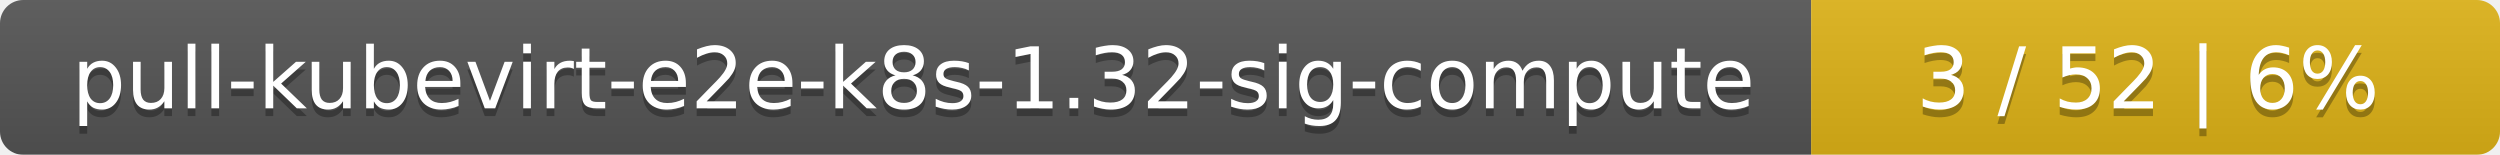
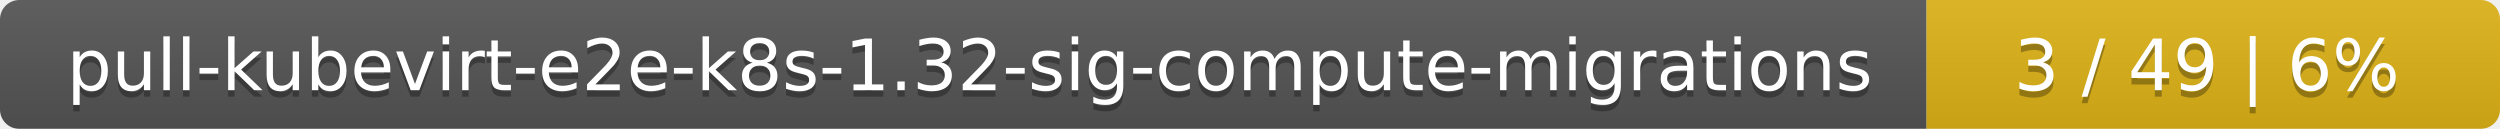
- <svg xmlns="http://www.w3.org/2000/svg" width="323" height="20">
+ <svg xmlns="http://www.w3.org/2000/svg" width="388" height="20">
  <linearGradient id="smooth" x2="0" y2="100%">
    <stop offset="0" stop-color="#bbb" stop-opacity=".1" />
    <stop offset="1" stop-opacity=".1" />
  </linearGradient>
  <mask id="round">
-     <rect width="323" height="20" rx="3" fill="#fff" />
+     <rect width="388" height="20" rx="3" fill="#fff" />
  </mask>
  <g mask="url(#round)">
-     <rect width="234" height="20" fill="#555" />
-     <rect x="234" width="89" height="20" fill="#dfb317" />
-     <rect width="323" height="20" fill="url(#smooth)" />
+     <rect width="299" height="20" fill="#555" />
+     <rect x="299" width="89" height="20" fill="#dfb317" />
+     <rect width="388" height="20" fill="url(#smooth)" />
  </g>
  <g fill="#fff" text-anchor="middle" font-family="DejaVu Sans,Verdana,Geneva,sans-serif" font-size="11">
-     <text x="118" y="15" fill="#010101" fill-opacity=".3">pull-kubevirt-e2e-k8s-1.32-sig-compute</text>
-     <text x="118" y="14">pull-kubevirt-e2e-k8s-1.32-sig-compute</text>
-     <text x="277.5" y="15" fill="#010101" fill-opacity=".3">3 / 52    |    6%</text>
-     <text x="277.5" y="14">3 / 52    |    6%</text>
+     <text x="150.5" y="15" fill="#010101" fill-opacity=".3">pull-kubevirt-e2e-k8s-1.32-sig-compute-migrations</text>
+     <text x="150.5" y="14">pull-kubevirt-e2e-k8s-1.32-sig-compute-migrations</text>
+     <text x="342.5" y="15" fill="#010101" fill-opacity=".3">3 / 49    |    6%</text>
+     <text x="342.5" y="14">3 / 49    |    6%</text>
  </g>
</svg>
